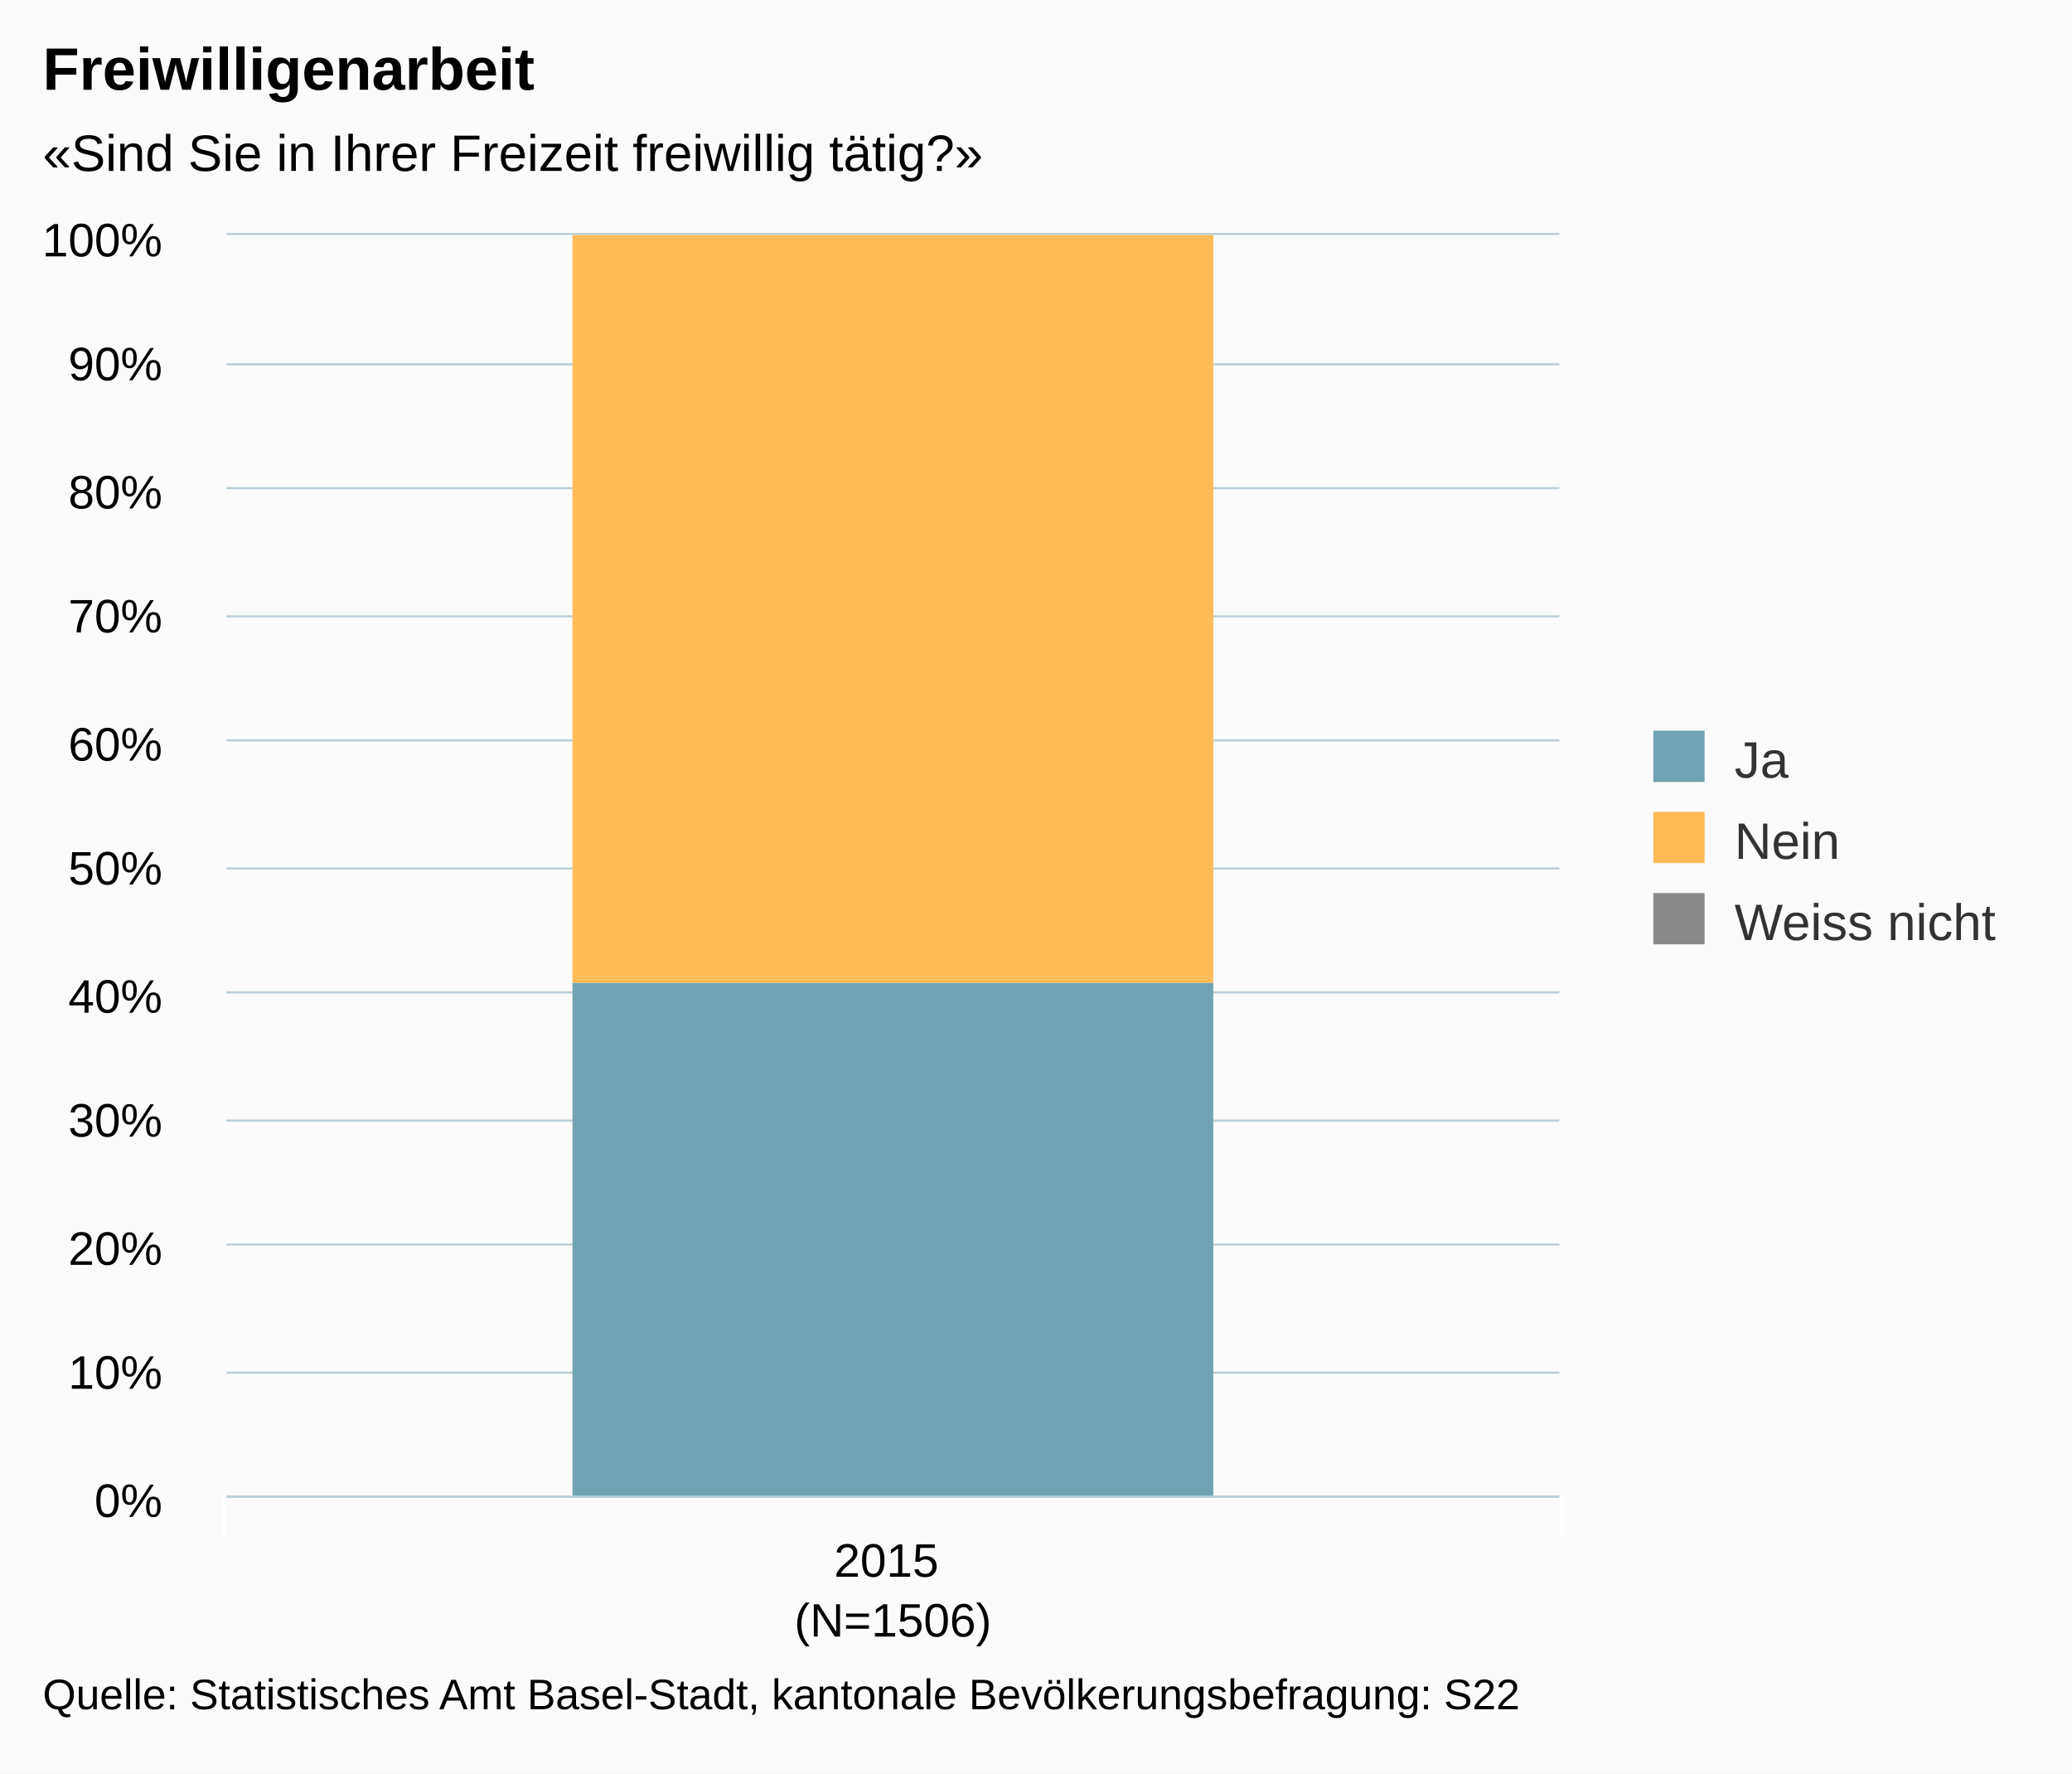
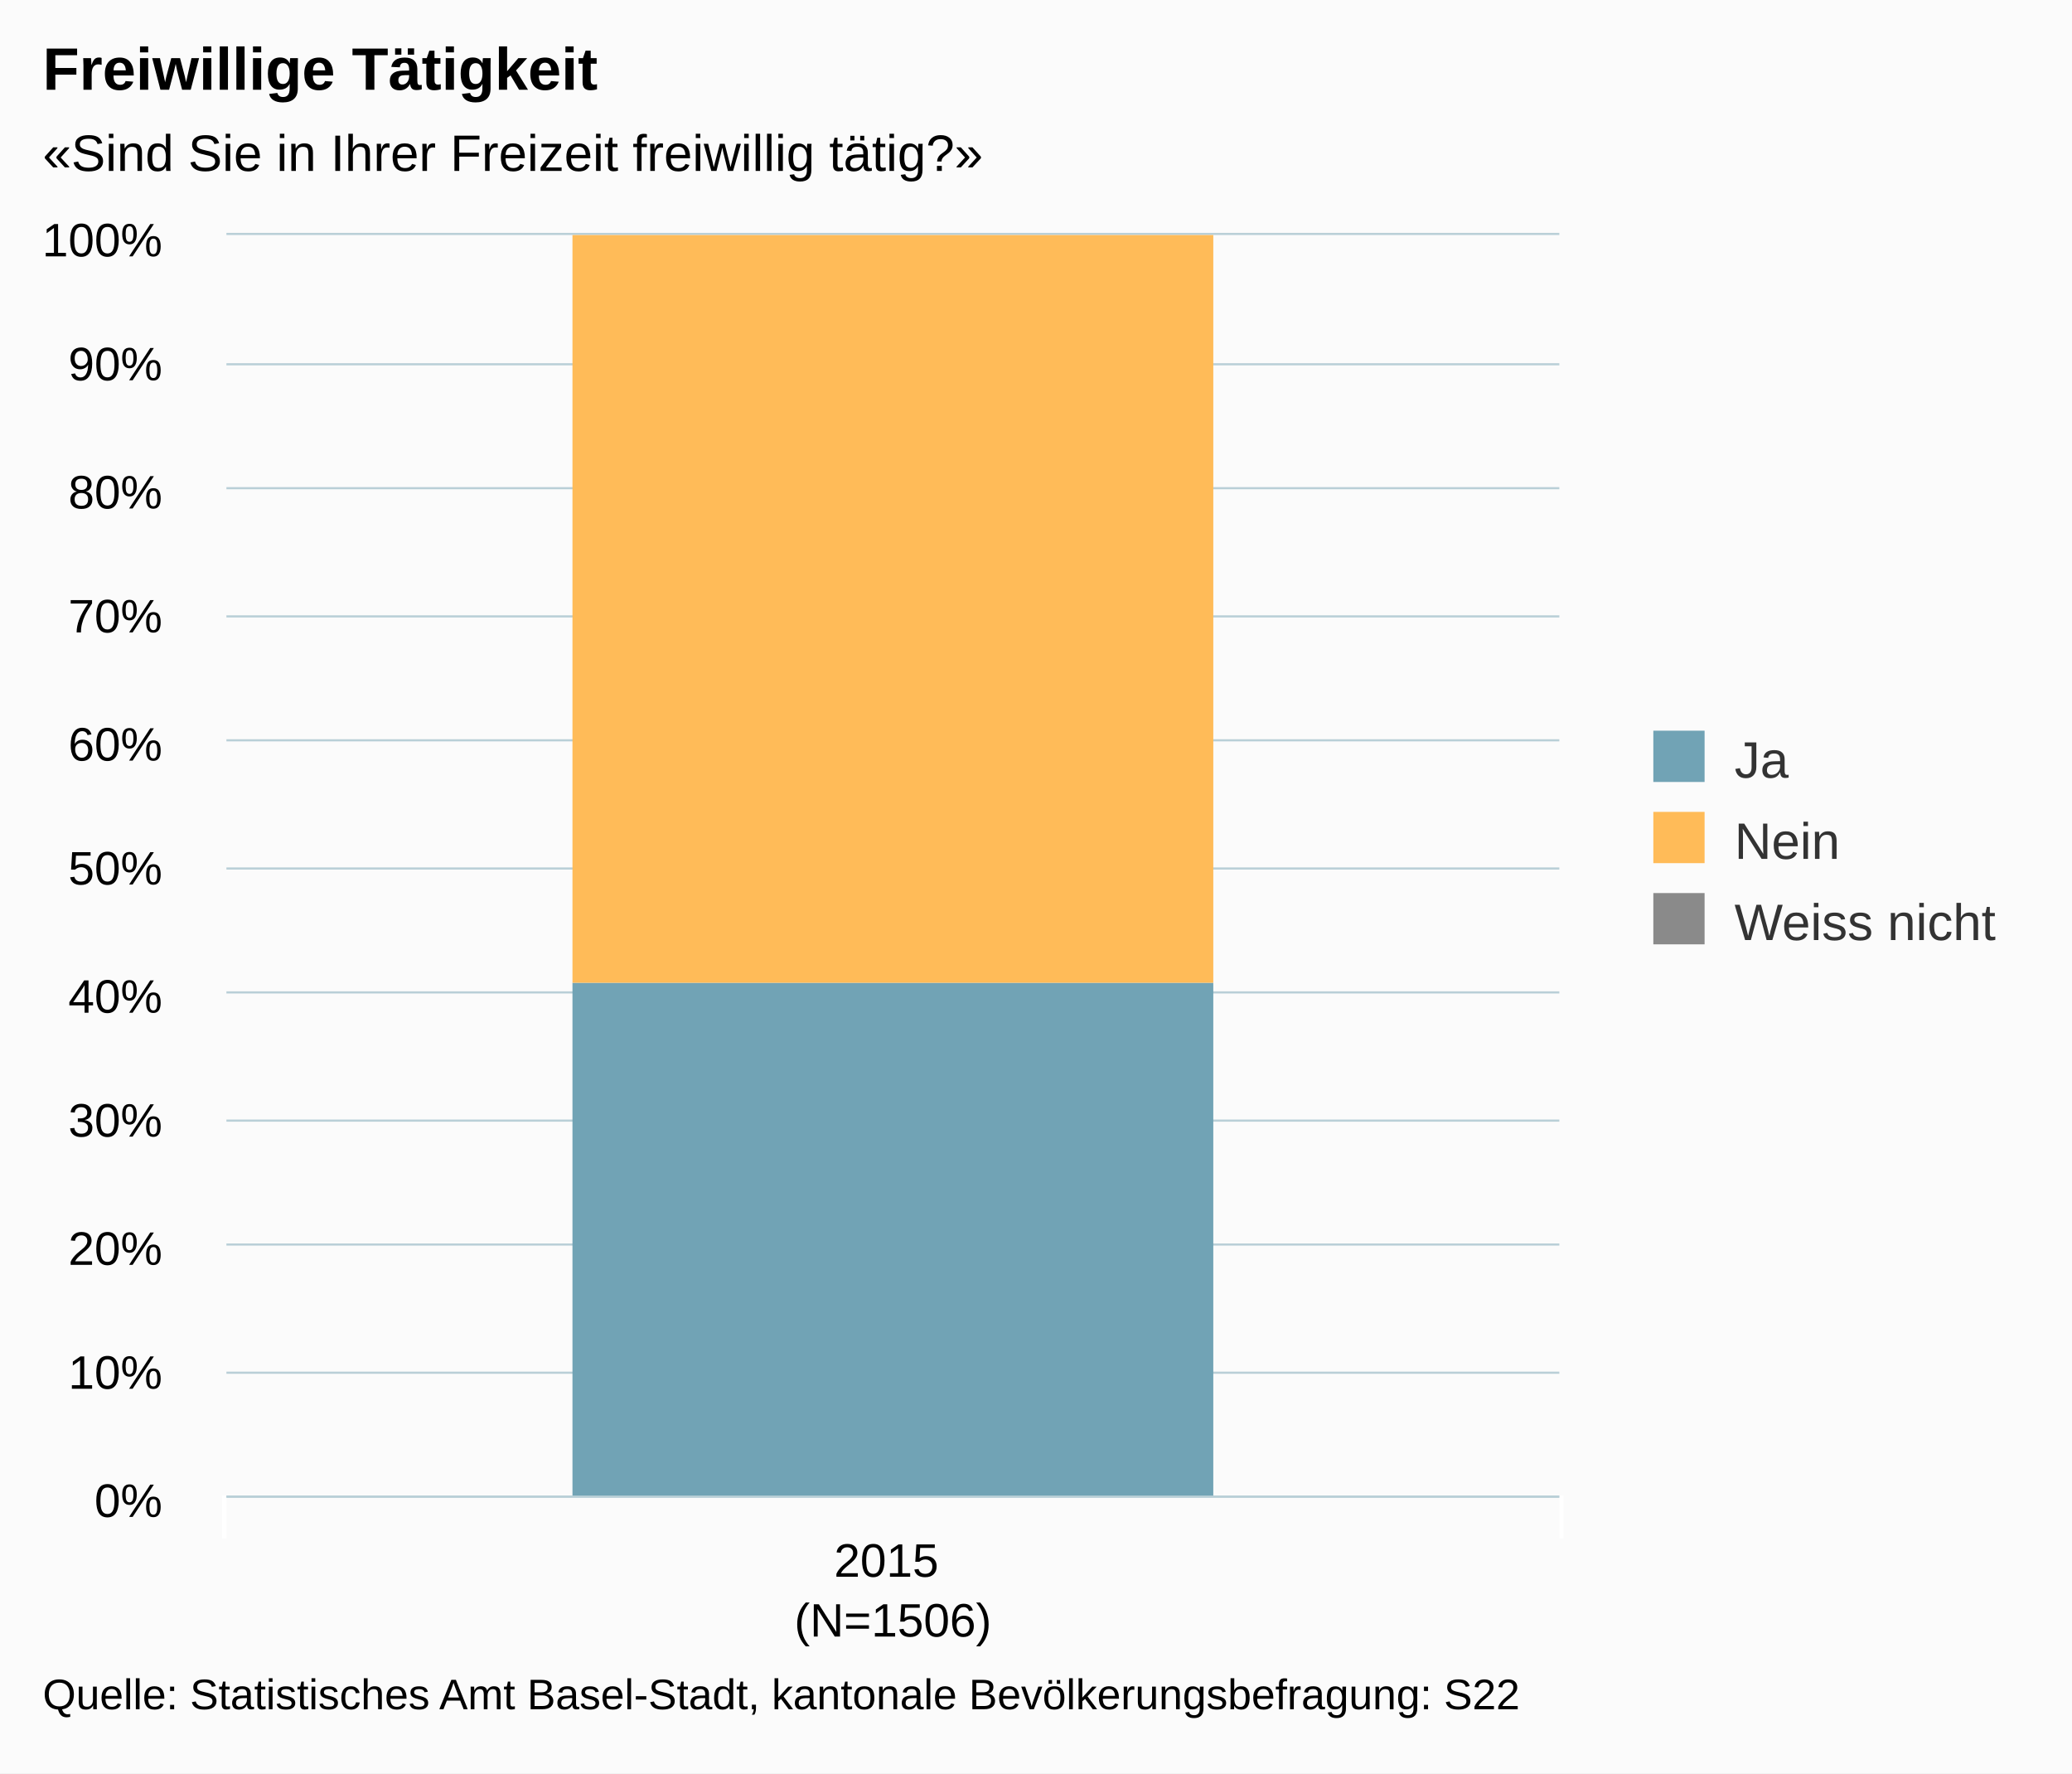
<svg xmlns="http://www.w3.org/2000/svg" version="1.1" class="highcharts-root" style="font-family:arial;font-size:12px;" viewBox="0 0 485 415">
  <defs>
    <clipPath>
      <rect x="0" y="0" width="312" height="295" fill="none" />
    </clipPath>
    <clipPath id="a">
      <rect x="0" y="0" width="312" height="295" fill="none" />
    </clipPath>
  </defs>
  <rect fill="#fbfbfb" class="highcharts-background" x="0" y="0" width="485" height="415" rx="0" ry="0" />
  <rect fill="none" class="highcharts-plot-background" x="53" y="55" width="312" height="295" />
  <g class="highcharts-pane-group" />
  <g class="highcharts-grid highcharts-xaxis-grid ">
    <path fill="none" class="highcharts-grid-line" d="M 364.5 55 L 364.5 350" opacity="1" />
    <path fill="none" class="highcharts-grid-line" d="M 52.5 55 L 52.5 350" opacity="1" />
  </g>
  <g class="highcharts-grid highcharts-yaxis-grid ">
    <path fill="none" stroke="#B9CFD7" stroke-width="0.5" class="highcharts-grid-line" d="M 53 350.25 L 365 350.25" opacity="1" />
    <path fill="none" stroke="#B9CFD7" stroke-width="0.5" class="highcharts-grid-line" d="M 53 321.25 L 365 321.25" opacity="1" />
    <path fill="none" stroke="#B9CFD7" stroke-width="0.5" class="highcharts-grid-line" d="M 53 291.25 L 365 291.25" opacity="1" />
    <path fill="none" stroke="#B9CFD7" stroke-width="0.5" class="highcharts-grid-line" d="M 53 262.25 L 365 262.25" opacity="1" />
    <path fill="none" stroke="#B9CFD7" stroke-width="0.5" class="highcharts-grid-line" d="M 53 232.25 L 365 232.25" opacity="1" />
    <path fill="none" stroke="#B9CFD7" stroke-width="0.5" class="highcharts-grid-line" d="M 53 203.25 L 365 203.25" opacity="1" />
    <path fill="none" stroke="#B9CFD7" stroke-width="0.5" class="highcharts-grid-line" d="M 53 173.25 L 365 173.25" opacity="1" />
    <path fill="none" stroke="#B9CFD7" stroke-width="0.5" class="highcharts-grid-line" d="M 53 144.25 L 365 144.25" opacity="1" />
    <path fill="none" stroke="#B9CFD7" stroke-width="0.5" class="highcharts-grid-line" d="M 53 114.25 L 365 114.25" opacity="1" />
    <path fill="none" stroke="#B9CFD7" stroke-width="0.5" class="highcharts-grid-line" d="M 53 85.25 L 365 85.25" opacity="1" />
    <path fill="none" stroke="#B9CFD7" stroke-width="0.5" class="highcharts-grid-line" d="M 53 54.75 L 365 54.75" opacity="1" />
  </g>
  <rect fill="none" class="highcharts-plot-border" x="53" y="55" width="312" height="295" />
  <g class="highcharts-axis highcharts-xaxis ">
    <path fill="none" class="highcharts-tick" stroke="#FFFFFF" stroke-width="1" d="M 365.5 350 L 365.5 360" opacity="1" />
    <path fill="none" class="highcharts-tick" stroke="#FFFFFF" stroke-width="1" d="M 52.5 350 L 52.5 360" opacity="1" />
    <path fill="none" class="highcharts-axis-line" stroke="#B9CFD7" stroke-width="0.5" d="M 53 350.25 L 365 350.25" />
  </g>
  <g class="highcharts-axis highcharts-yaxis ">
    <path fill="none" class="highcharts-axis-line" d="M 53 55 L 53 350" />
  </g>
  <g class="highcharts-series-group">
    <g class="highcharts-series highcharts-series-0 highcharts-column-series highcharts-color-undefined " transform="translate(53,55) scale(1 1)" clip-path="url(#a)">
      <rect x="81" y="175" width="150" height="121" fill="#71A3B5" class="highcharts-point" />
    </g>
    <g class="highcharts-markers highcharts-series-0 highcharts-column-series highcharts-color-undefined " transform="translate(53,55) scale(1 1)" clip-path="none" />
    <g class="highcharts-series highcharts-series-1 highcharts-column-series highcharts-color-undefined " transform="translate(53,55) scale(1 1)" clip-path="url(#a)">
      <rect x="81" y="0" width="150" height="175" fill="#FFBB58" class="highcharts-point" />
    </g>
    <g class="highcharts-markers highcharts-series-1 highcharts-column-series highcharts-color-undefined " transform="translate(53,55) scale(1 1)" clip-path="none" />
    <g class="highcharts-series highcharts-series-2 highcharts-column-series highcharts-color-undefined " transform="translate(53,55) scale(1 1)" clip-path="url(#a)">
      <rect x="81" y="1" width="150" height="0" fill="#8A8A8A" class="highcharts-point" />
    </g>
    <g class="highcharts-markers highcharts-series-2 highcharts-column-series highcharts-color-undefined " transform="translate(53,55) scale(1 1)" clip-path="none" />
  </g>
  <text x="10" text-anchor="start" class="highcharts-title" style="color:#000000;font-size:14px;font-weight:bold;fill:#000000;" y="21">
-     <tspan>Freiwilligenarbeit</tspan>
+     <tspan>Freiwillige Tätigkeit</tspan>
  </text>
  <text x="10" text-anchor="start" class="highcharts-subtitle" style="color:#000000;font-size:12px;fill:#000000;" y="40">
    <tspan>«Sind Sie in Ihrer Freizeit freiwillig tätig?»</tspan>
  </text>
  <g class="highcharts-legend" transform="translate(377,164)">
    <rect fill="none" class="highcharts-legend-box" rx="0" ry="0" x="0" y="0" width="98" height="68" visibility="visible" />
    <g>
      <g>
        <g class="highcharts-legend-item highcharts-column-series highcharts-color-undefined highcharts-series-0" transform="translate(8,3)">
          <text x="21" style="color:#333333;font-size:12px;font-weight:normal;cursor:pointer;fill:#333333;" text-anchor="start" y="15">
            <tspan>Ja</tspan>
          </text>
          <rect x="2" y="4" width="12" height="12" fill="#71A3B5" class="highcharts-point" />
        </g>
        <g class="highcharts-legend-item highcharts-column-series highcharts-color-undefined highcharts-series-1" transform="translate(8,22)">
          <text x="21" y="15" style="color:#333333;font-size:12px;font-weight:normal;cursor:pointer;fill:#333333;" text-anchor="start">
            <tspan>Nein</tspan>
          </text>
          <rect x="2" y="4" width="12" height="12" fill="#FFBB58" class="highcharts-point" />
        </g>
        <g class="highcharts-legend-item highcharts-column-series highcharts-color-undefined highcharts-series-2" transform="translate(8,41)">
          <text x="21" y="15" style="color:#333333;font-size:12px;font-weight:normal;cursor:pointer;fill:#333333;" text-anchor="start">
            <tspan>Weiss nicht</tspan>
          </text>
          <rect x="2" y="4" width="12" height="12" fill="#8A8A8A" class="highcharts-point" />
        </g>
      </g>
    </g>
  </g>
  <g class="highcharts-axis-labels highcharts-xaxis-labels ">
    <text x="209" style="color:#000000;cursor:default;font-size:11px;fill:#000000;" text-anchor="middle" transform="translate(0,0)" y="369" opacity="1">
      <tspan>2015</tspan>
      <tspan x="209" dy="14">(N=1506)</tspan>
    </text>
  </g>
  <g class="highcharts-axis-labels highcharts-yaxis-labels ">
    <text x="38" style="color:#000000;cursor:default;font-size:11px;fill:#000000;" text-anchor="end" transform="translate(0,0)" y="355" opacity="1">
      <tspan>0%</tspan>
    </text>
    <text x="38" style="color:#000000;cursor:default;font-size:11px;fill:#000000;" text-anchor="end" transform="translate(0,0)" y="325" opacity="1">
      <tspan>10%</tspan>
    </text>
    <text x="38" style="color:#000000;cursor:default;font-size:11px;fill:#000000;" text-anchor="end" transform="translate(0,0)" y="296" opacity="1">
      <tspan>20%</tspan>
    </text>
    <text x="38" style="color:#000000;cursor:default;font-size:11px;fill:#000000;" text-anchor="end" transform="translate(0,0)" y="266" opacity="1">
      <tspan>30%</tspan>
    </text>
    <text x="38" style="color:#000000;cursor:default;font-size:11px;fill:#000000;" text-anchor="end" transform="translate(0,0)" y="237" opacity="1">
      <tspan>40%</tspan>
    </text>
    <text x="38" style="color:#000000;cursor:default;font-size:11px;fill:#000000;" text-anchor="end" transform="translate(0,0)" y="207" opacity="1">
      <tspan>50%</tspan>
    </text>
    <text x="38" style="color:#000000;cursor:default;font-size:11px;fill:#000000;" text-anchor="end" transform="translate(0,0)" y="178" opacity="1">
      <tspan>60%</tspan>
    </text>
    <text x="38" style="color:#000000;cursor:default;font-size:11px;fill:#000000;" text-anchor="end" transform="translate(0,0)" y="148" opacity="1">
      <tspan>70%</tspan>
    </text>
    <text x="38" style="color:#000000;cursor:default;font-size:11px;fill:#000000;" text-anchor="end" transform="translate(0,0)" y="119" opacity="1">
      <tspan>80%</tspan>
    </text>
    <text x="38" style="color:#000000;cursor:default;font-size:11px;fill:#000000;" text-anchor="end" transform="translate(0,0)" y="89" opacity="1">
      <tspan>90%</tspan>
    </text>
    <text x="38" style="color:#000000;cursor:default;font-size:11px;fill:#000000;" text-anchor="end" transform="translate(0,0)" y="60" opacity="1">
      <tspan>100%</tspan>
    </text>
  </g>
  <text x="10" class="highcharts-credits" text-anchor="start" style="cursor:default;color:#000000;font-size:10px;fill:#000000;" y="400">
    <tspan>Quelle: Statistisches Amt Basel-Stadt, kantonale Bevölkerungsbefragung: S22</tspan>
  </text>
</svg>
